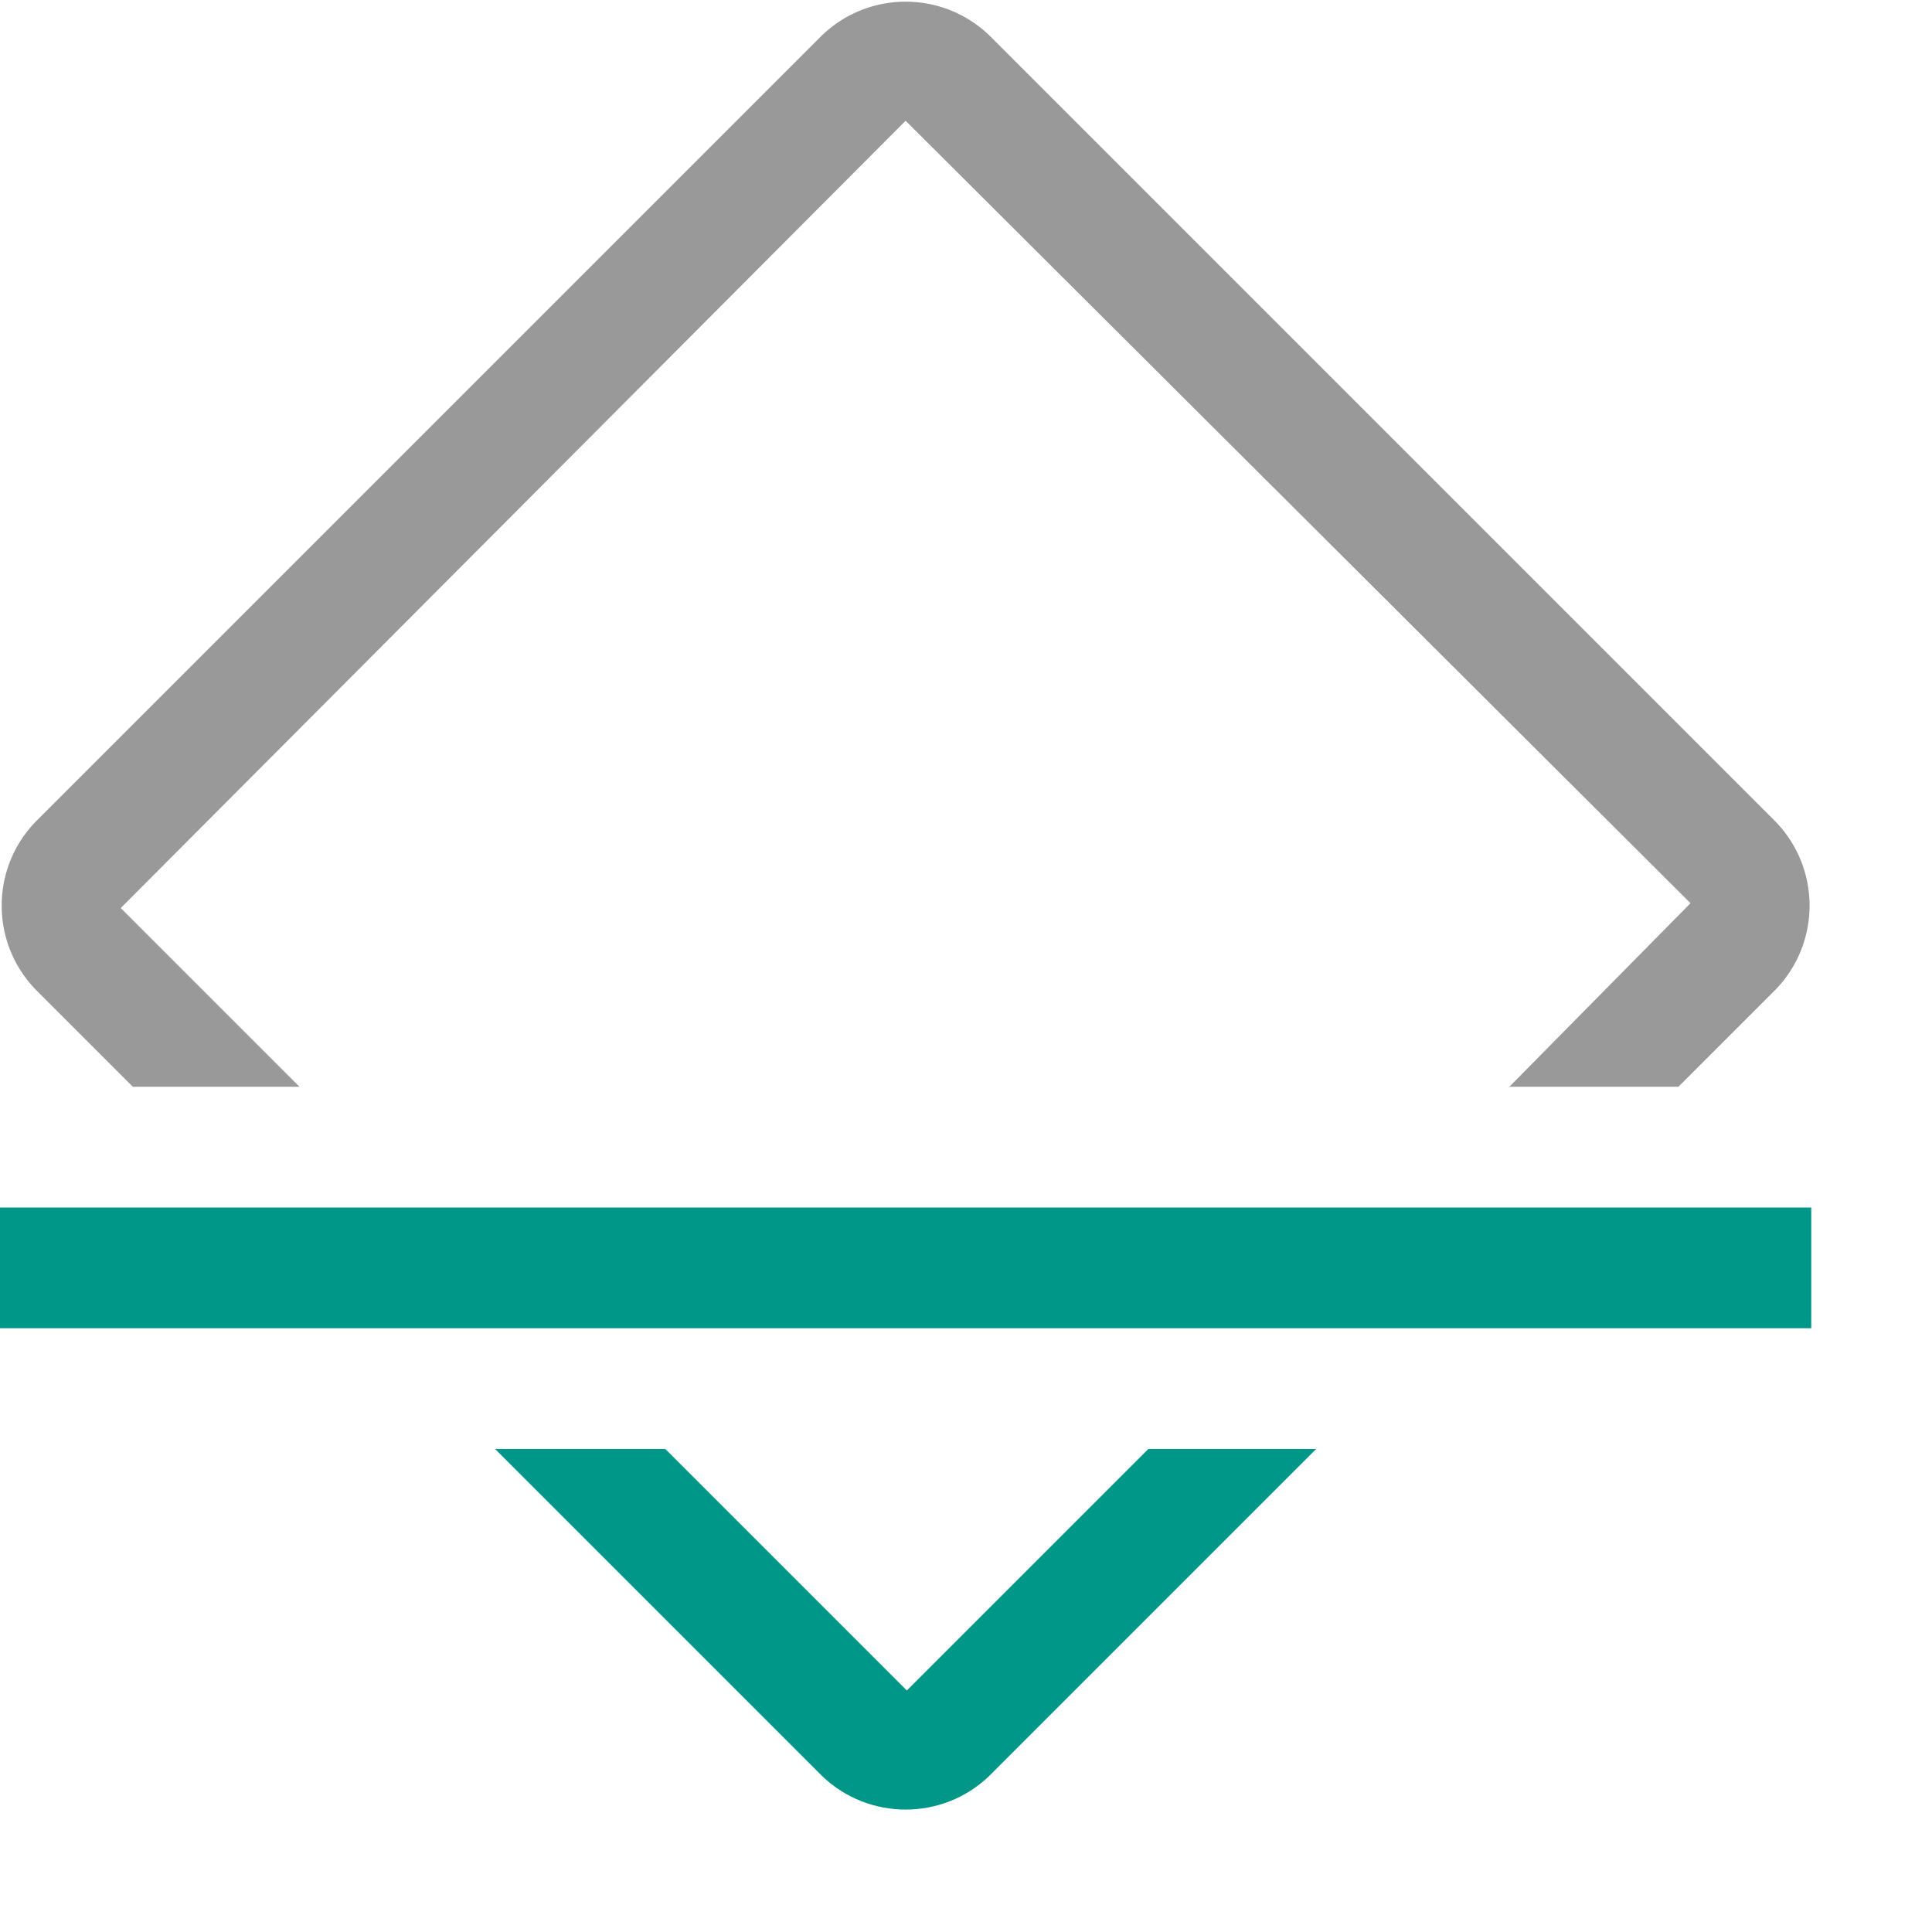
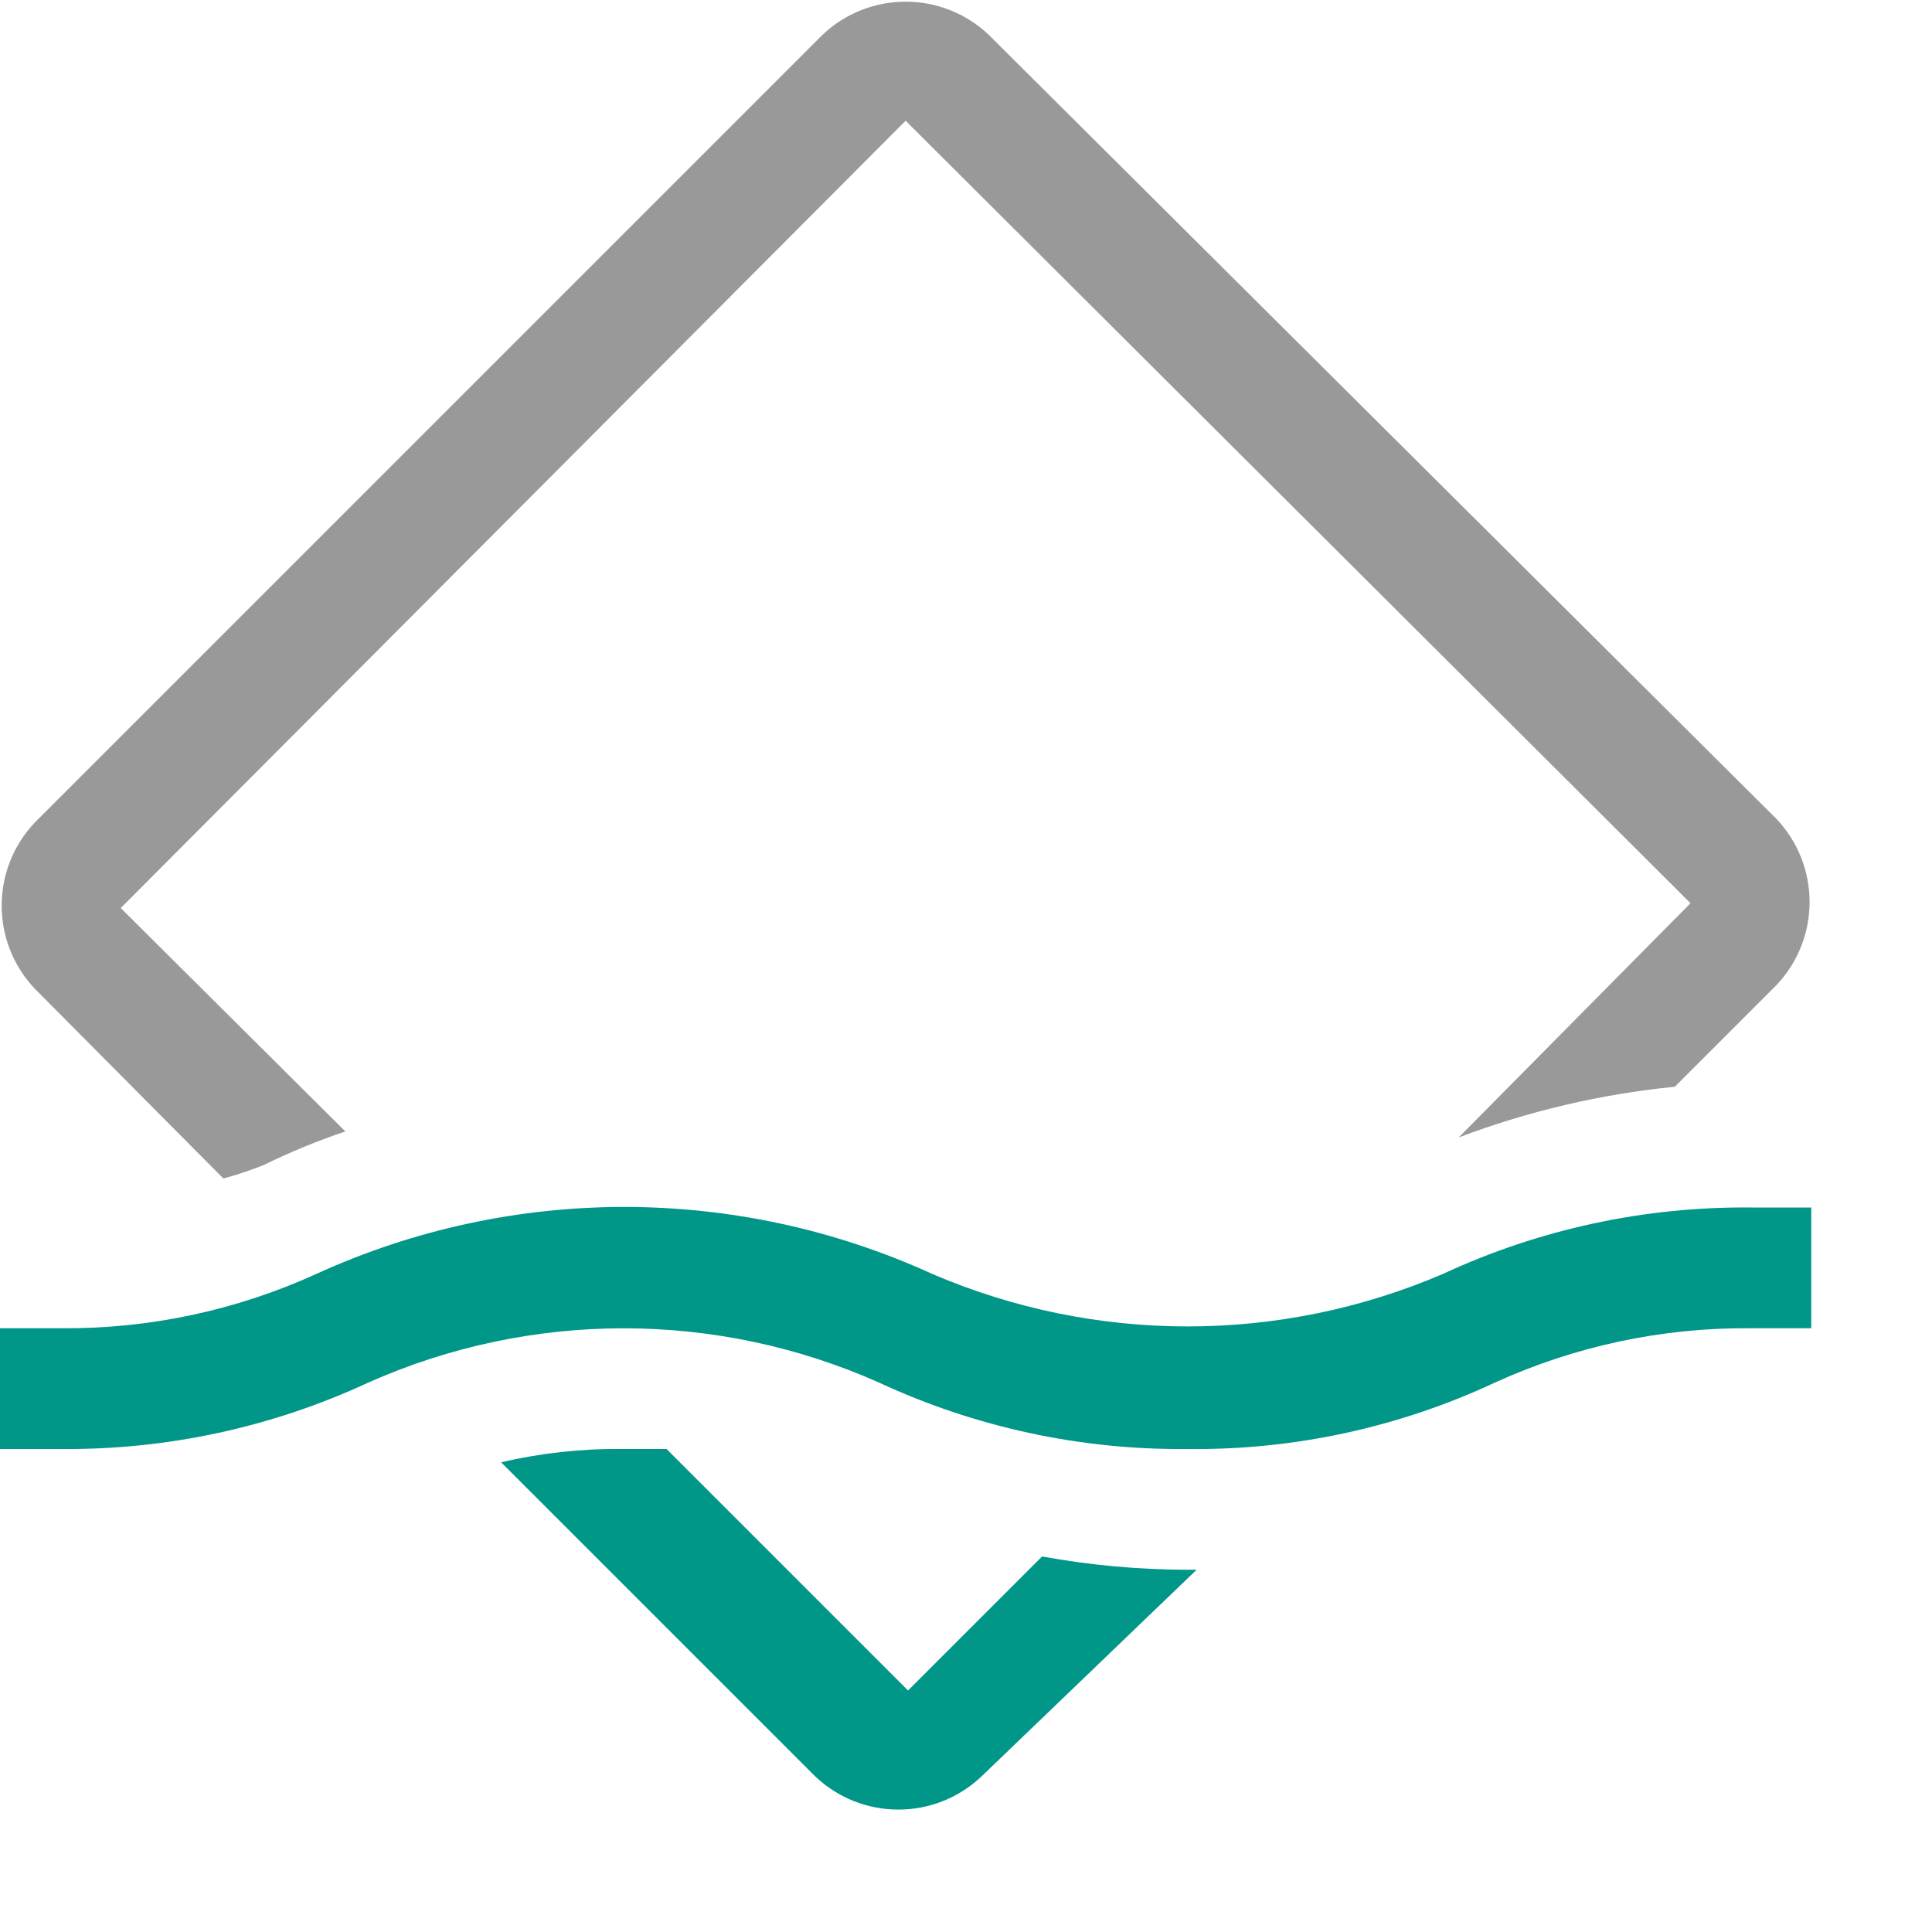
<svg xmlns="http://www.w3.org/2000/svg" viewBox="0 0 16 16">
-   <line x1="0.5" y1="10.5" x2="14.5" y2="10.5" style="fill:none;stroke:#009688;stroke-linecap:square;stroke-linejoin:round" />
-   <path d="M1.1,9H2.48L1,7.52,7.5,1,14,7.48,12.5,9h1.4l.81-.81a1,1,0,0,0,0-1.38L8.19.29a1,1,0,0,0-1.38,0L.29,6.81a1,1,0,0,0,0,1.38Z" style="fill:#999" />
-   <path d="M9.51,12l-2,2-2-2H4.1l2.71,2.71a1,1,0,0,0,1.38,0L10.9,12Z" style="fill:#009688" />
+   <path d="M1.85,9.76a3.19,3.19,0,0,0,.33-.11,5.72,5.72,0,0,1,.68-.28L1,7.52,7.5,1,14,7.48,12.08,9.42A7,7,0,0,1,13.87,9l.84-.84a1,1,0,0,0,0-1.38L8.19.29a1,1,0,0,0-1.38,0L.29,6.81a1,1,0,0,0,0,1.38Z" style="fill:#999" />
+   <path d="M9.83,13a6.78,6.78,0,0,1-1.2-.11L7.52,14l-2-2c-.13,0-.25,0-.37,0a4.21,4.21,0,0,0-1,.11l2.6,2.6a1,1,0,0,0,1.38,0L9.91,13Z" style="fill:#009688" />
+   <path d="M9.83,12a5.92,5.92,0,0,1-2.55-.55,5.2,5.2,0,0,0-4.23,0A5.92,5.92,0,0,1,.5,12H0V11H.5a5,5,0,0,0,2.12-.45,6.14,6.14,0,0,1,5.1,0,5.36,5.36,0,0,0,4.23,0A5.92,5.92,0,0,1,14.5,10H15v1h-.5a5,5,0,0,0-2.12.45A5.85,5.85,0,0,1,9.83,12Z" style="fill:#009688" />
</svg>
